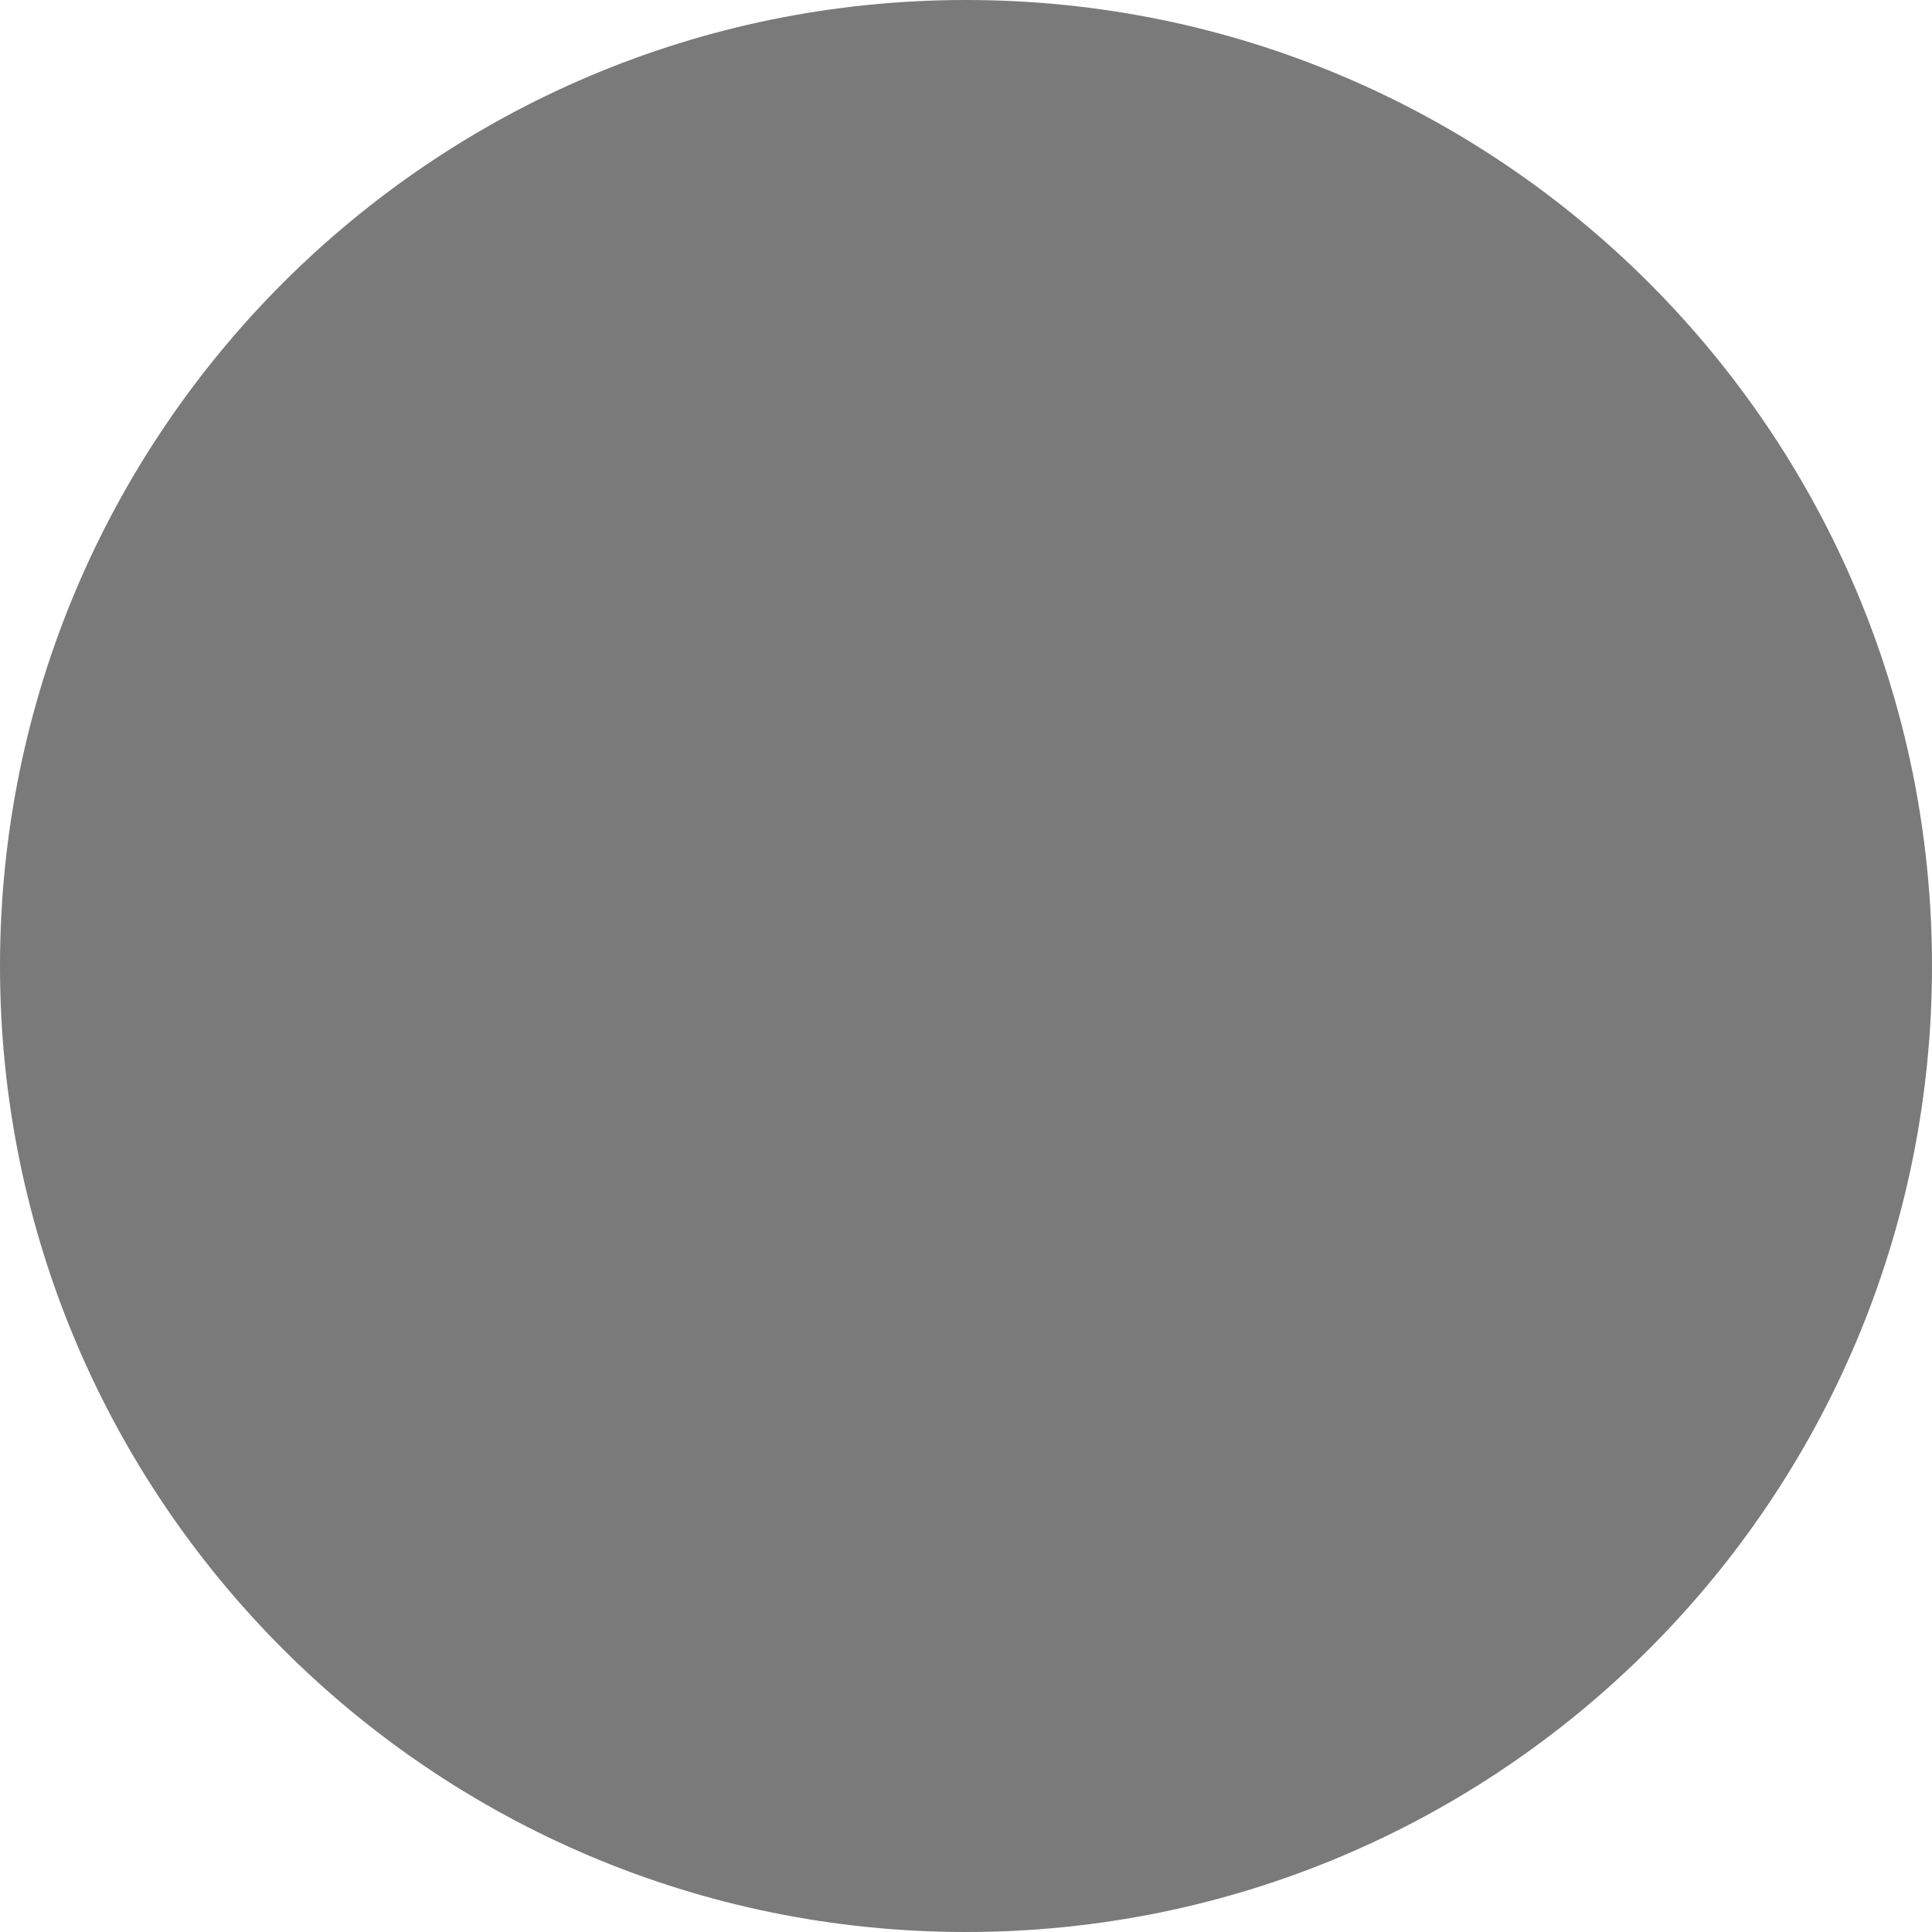
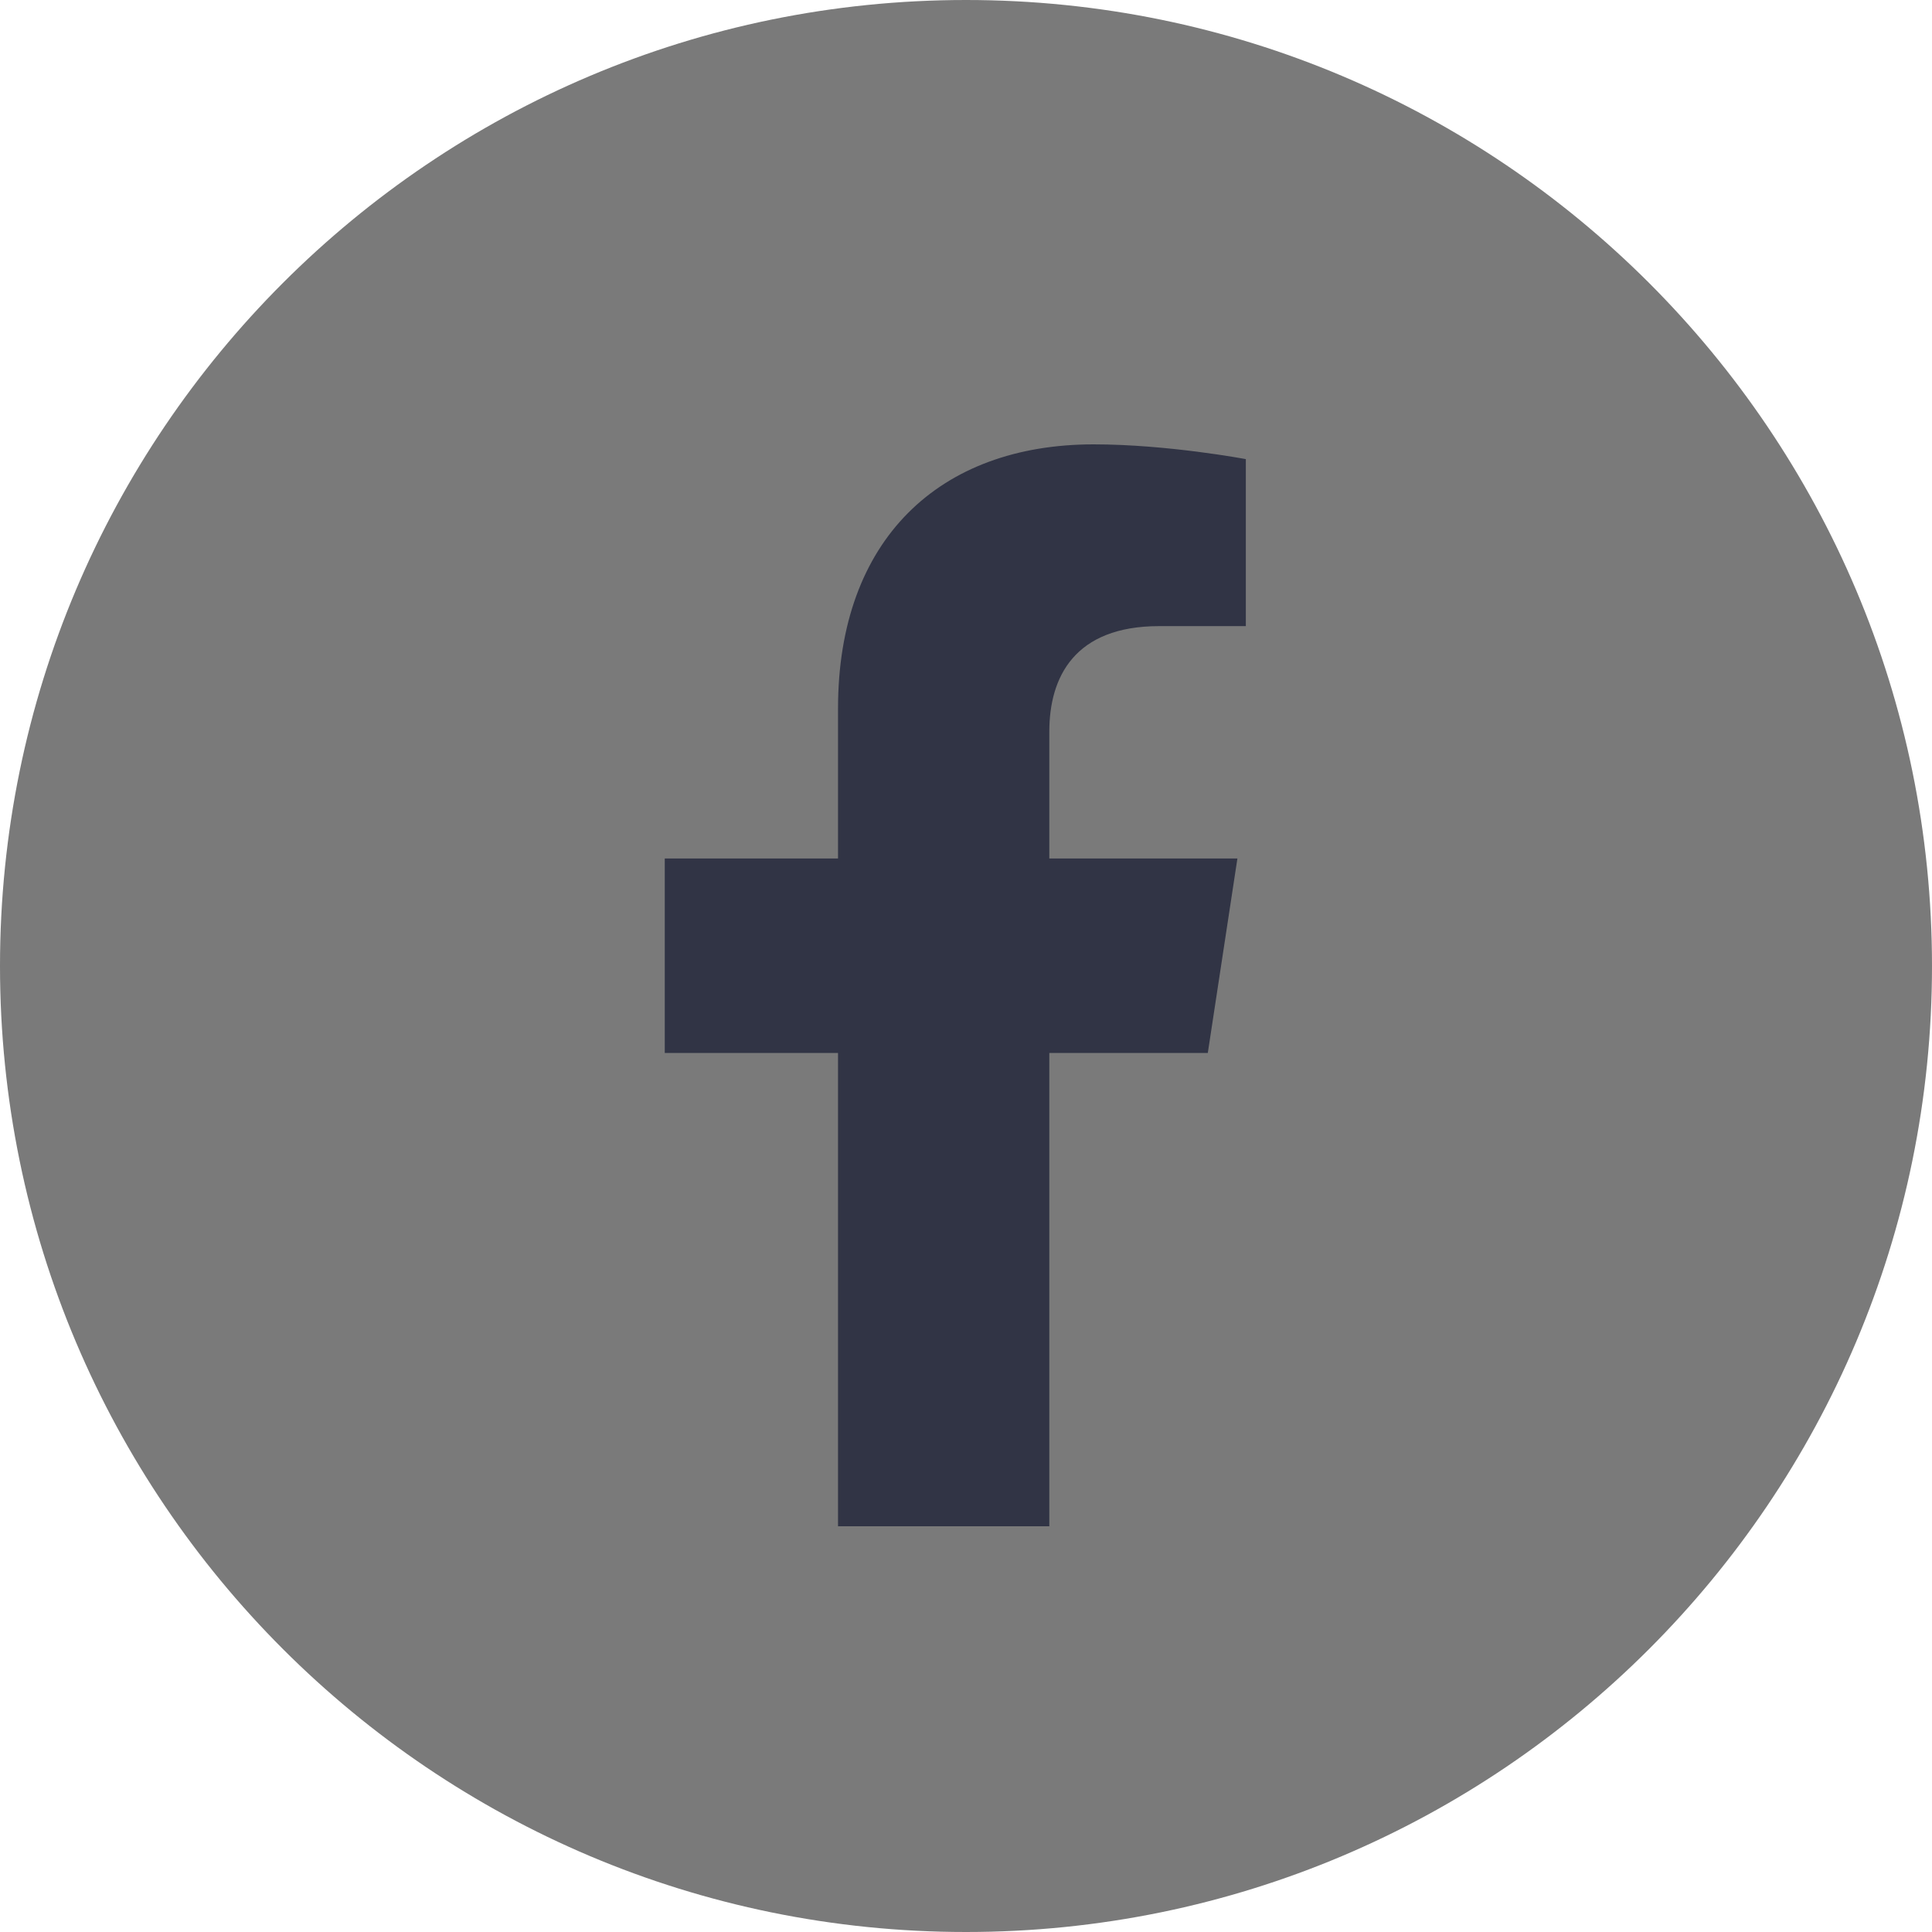
<svg xmlns="http://www.w3.org/2000/svg" width="25" height="25" viewBox="0 0 25 25" fill="none">
-   <circle id="Ellipse 1" cx="12.5" cy="12.5" r="12.5" fill="#7A7A7A" />
+   <circle cx="12.5" cy="12.5" r="12.5" fill="#7A7A7A" />
+   <path d="M15.629 13.625L16.012 11.109H13.578V9.469C13.578 8.758 13.906 8.102 15 8.102H16.121V5.941C16.121 5.941 15.109 5.75 14.152 5.75C12.156 5.75 10.844 6.98 10.844 9.168V11.109H8.602V13.625H10.844V19.75H13.578V13.625H15.629Z" fill="#313445" />
</svg>
